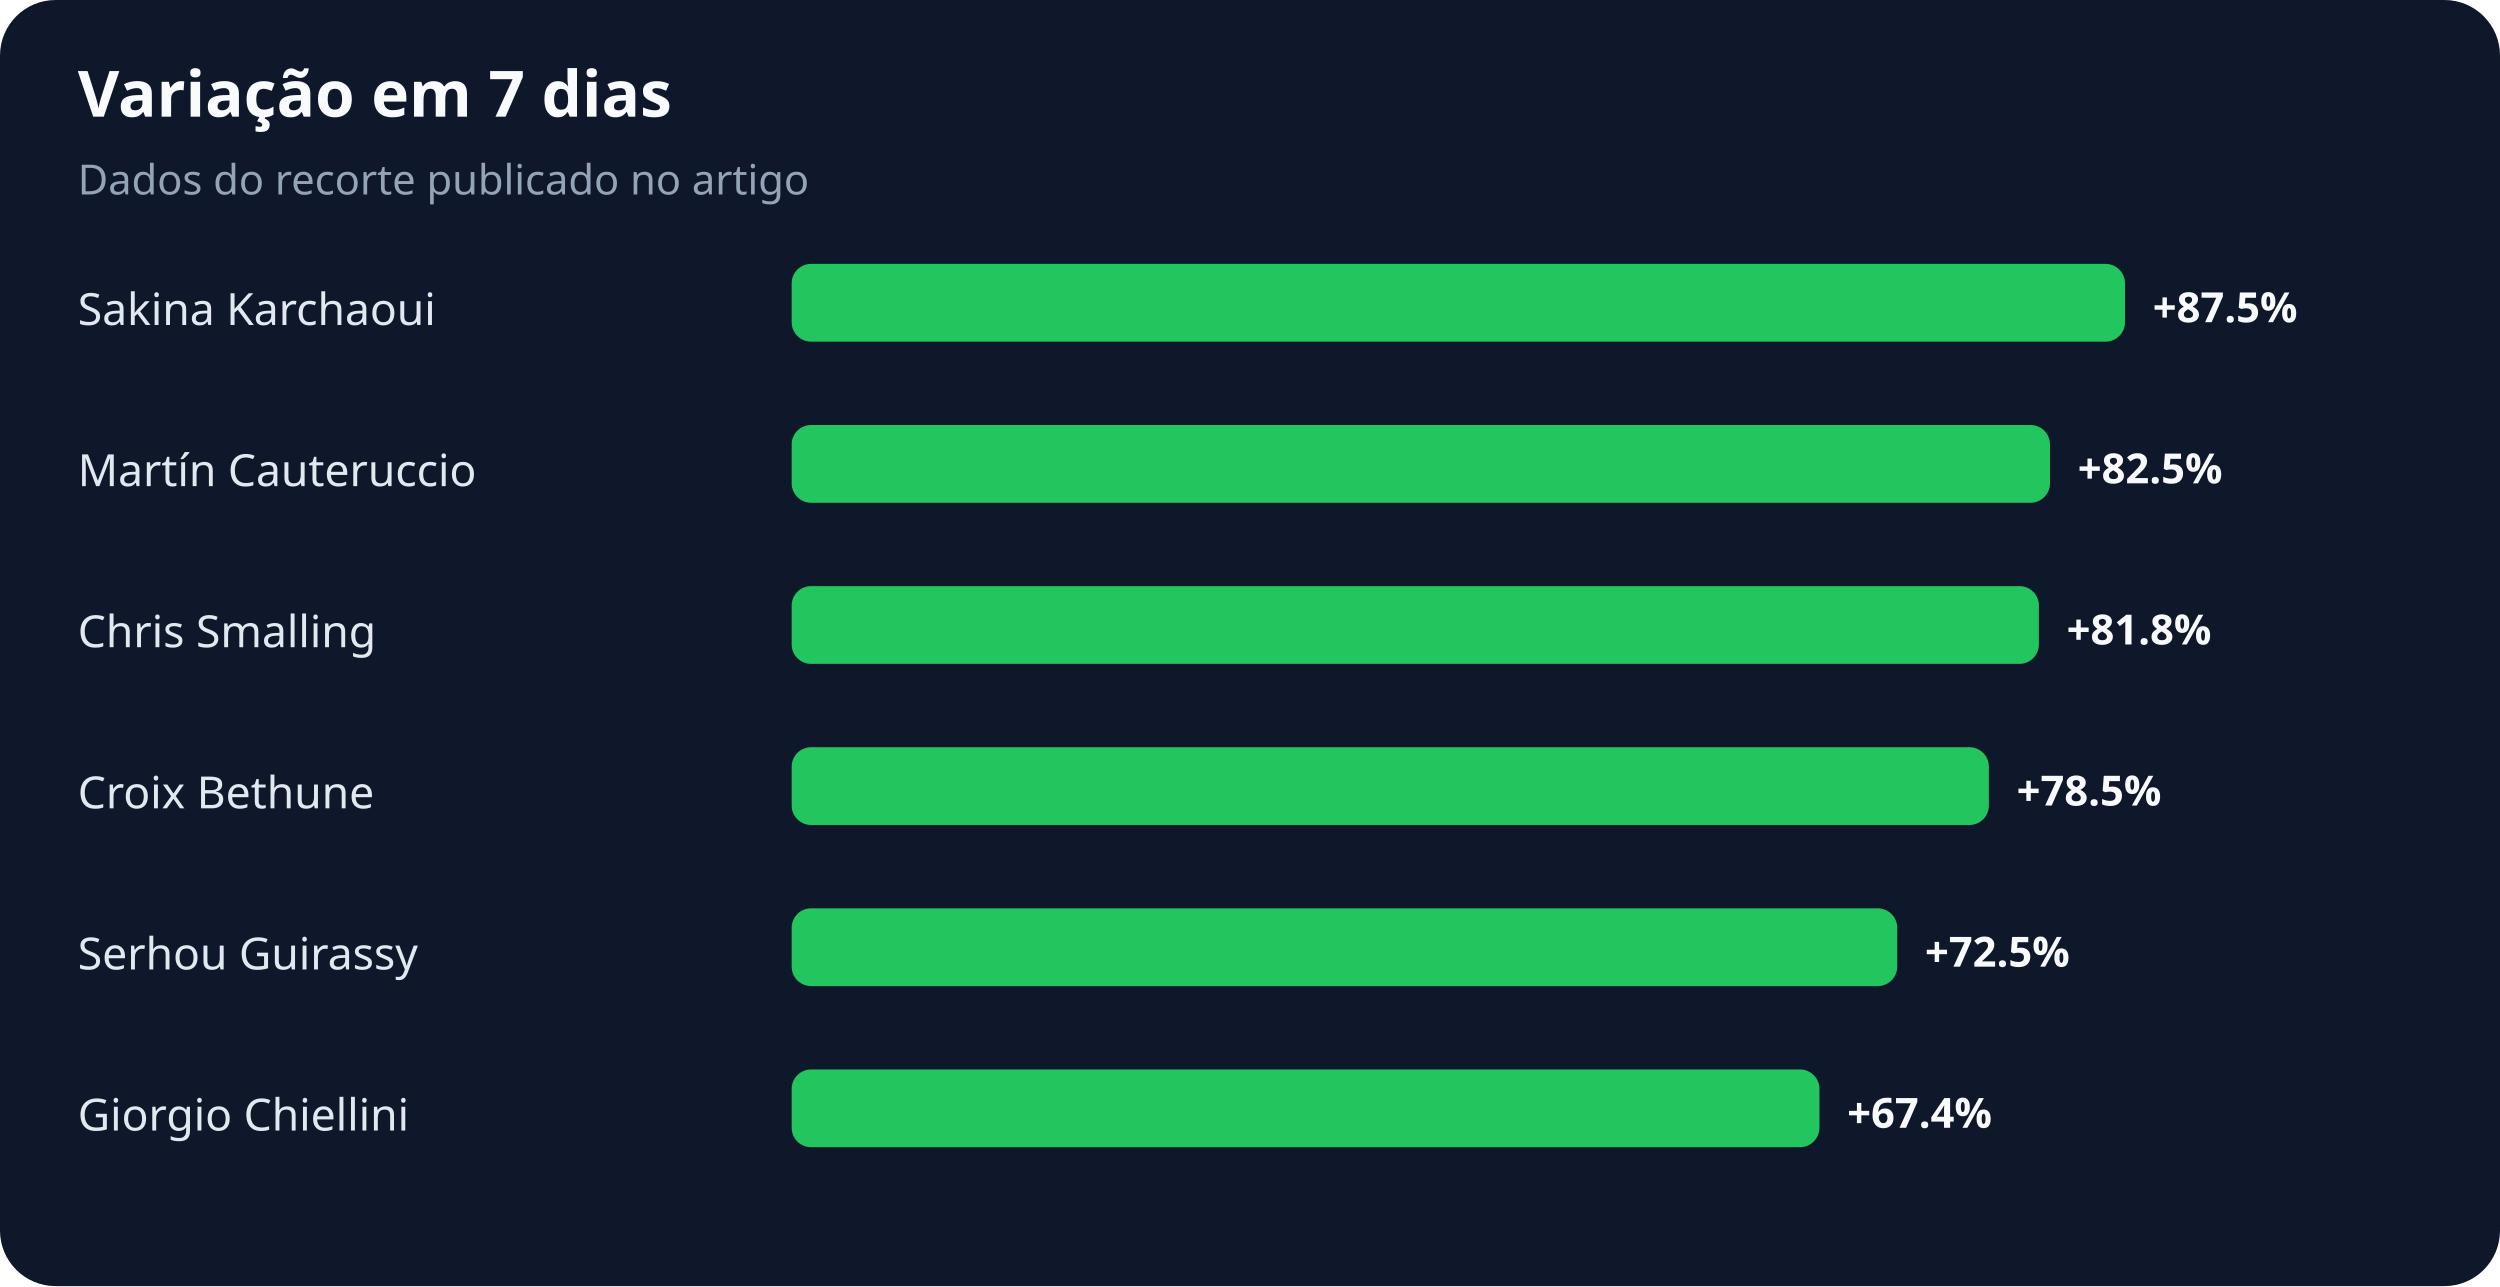
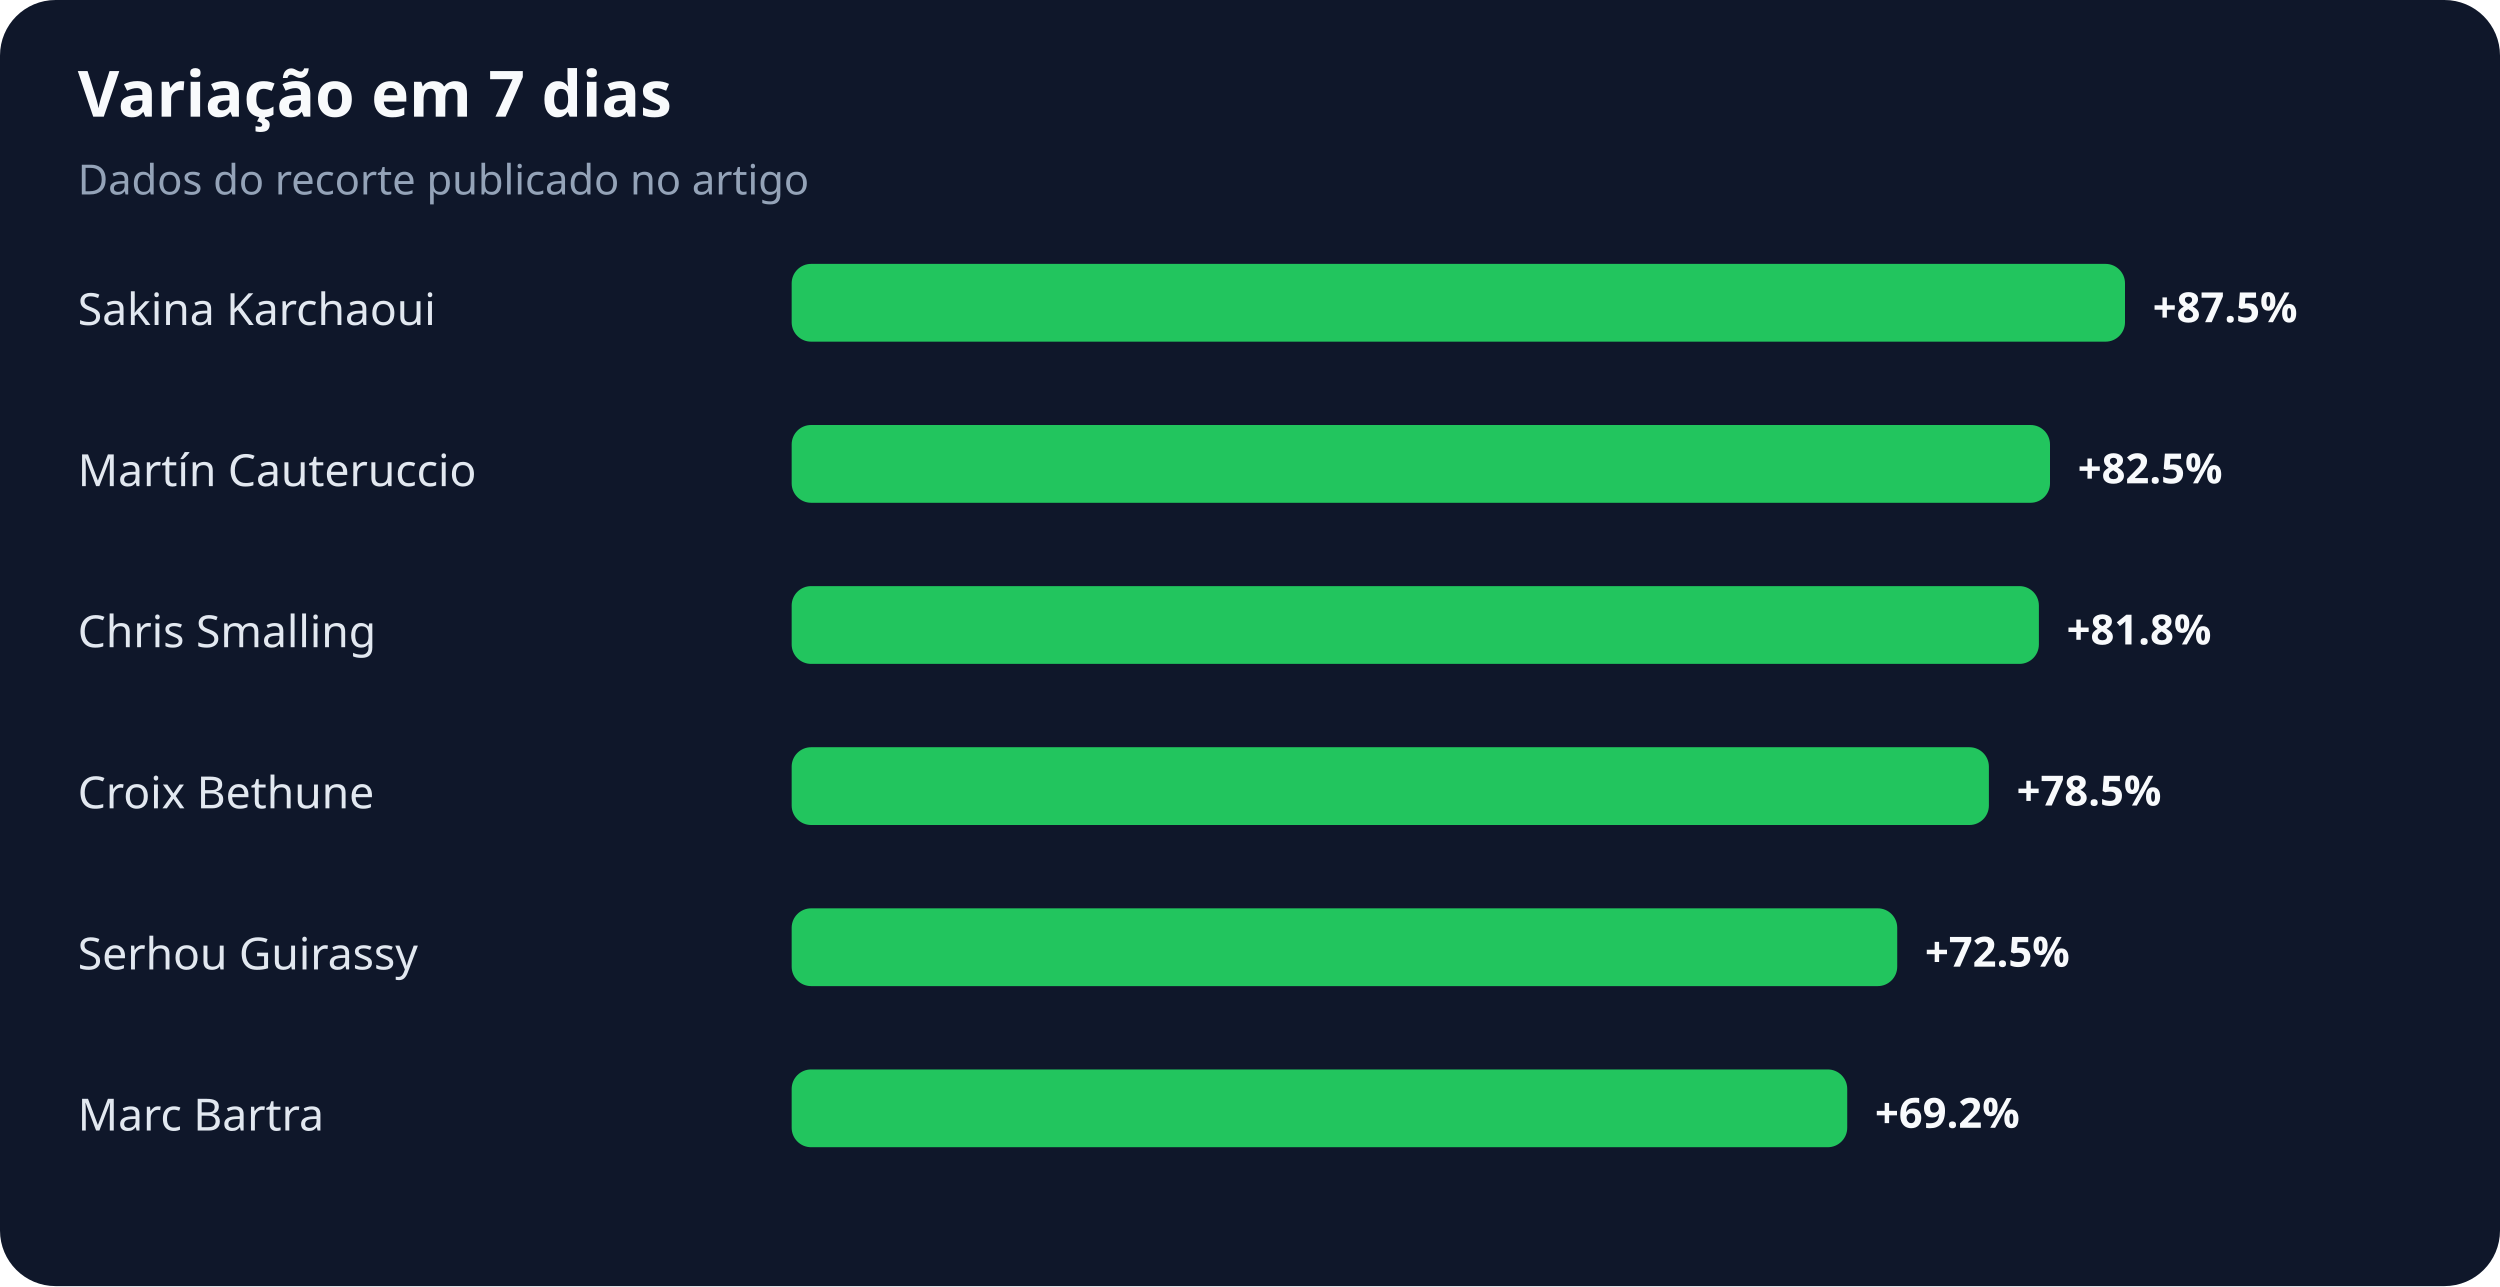
<svg xmlns="http://www.w3.org/2000/svg" width="900" height="463" viewBox="0 0 900 463" role="img" aria-labelledby="title desc">
  <rect width="100%" height="100%" rx="20" fill="#0f172a" />
  <text x="28" y="42" fill="#f8fafc" font-family="system-ui,sans-serif" font-size="23" font-weight="700">Variação em 7 dias</text>
  <text x="28" y="70" fill="#94a3b8" font-family="system-ui,sans-serif" font-size="15">Dados do recorte publicado no artigo</text>
  <text x="28" y="117" fill="#e2e8f0" font-family="system-ui,sans-serif" font-size="16">Sakina Karchaoui</text>
  <rect x="285" y="95" width="480" height="28" rx="7" fill="#22c55e" />
  <text x="775" y="116" fill="#f8fafc" font-family="system-ui,sans-serif" font-size="15" font-weight="700">+87.5%</text>
  <text x="28" y="175" fill="#e2e8f0" font-family="system-ui,sans-serif" font-size="16">Martín Cauteruccio</text>
  <rect x="285" y="153" width="453" height="28" rx="7" fill="#22c55e" />
  <text x="748" y="174" fill="#f8fafc" font-family="system-ui,sans-serif" font-size="15" font-weight="700">+82.5%</text>
  <text x="28" y="233" fill="#e2e8f0" font-family="system-ui,sans-serif" font-size="16">Chris Smalling</text>
  <rect x="285" y="211" width="449" height="28" rx="7" fill="#22c55e" />
  <text x="744" y="232" fill="#f8fafc" font-family="system-ui,sans-serif" font-size="15" font-weight="700">+81.8%</text>
  <text x="28" y="291" fill="#e2e8f0" font-family="system-ui,sans-serif" font-size="16">Croix Bethune</text>
  <rect x="285" y="269" width="431" height="28" rx="7" fill="#22c55e" />
  <text x="726" y="290" fill="#f8fafc" font-family="system-ui,sans-serif" font-size="15" font-weight="700">+78.5%</text>
  <text x="28" y="349" fill="#e2e8f0" font-family="system-ui,sans-serif" font-size="16">Serhou Guirassy</text>
  <rect x="285" y="327" width="398" height="28" rx="7" fill="#22c55e" />
  <text x="693" y="348" fill="#f8fafc" font-family="system-ui,sans-serif" font-size="15" font-weight="700">+72.5%</text>
-   <text x="28" y="407" fill="#e2e8f0" font-family="system-ui,sans-serif" font-size="16">Giorgio Chiellini</text>
-   <rect x="285" y="385" width="370" height="28" rx="7" fill="#22c55e" />
-   <text x="665" y="406" fill="#f8fafc" font-family="system-ui,sans-serif" font-size="15" font-weight="700">+67.4%</text>
+   <text x="28" y="407" fill="#e2e8f0" font-family="system-ui,sans-serif" font-size="16">Marc Bartra</text>
+   <rect x="285" y="385" width="380" height="28" rx="7" fill="#22c55e" />
+   <text x="675" y="406" fill="#f8fafc" font-family="system-ui,sans-serif" font-size="15" font-weight="700">+69.2%</text>
</svg>
